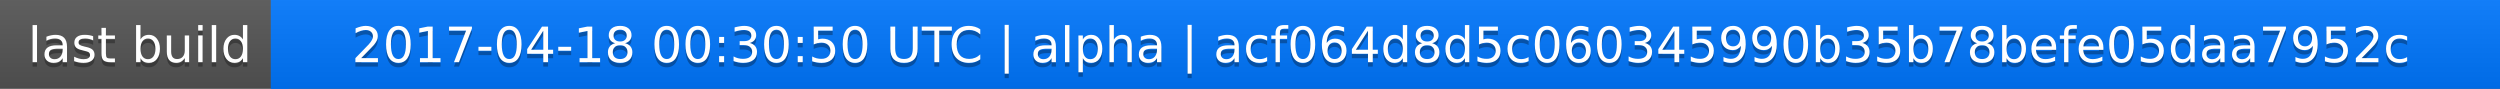
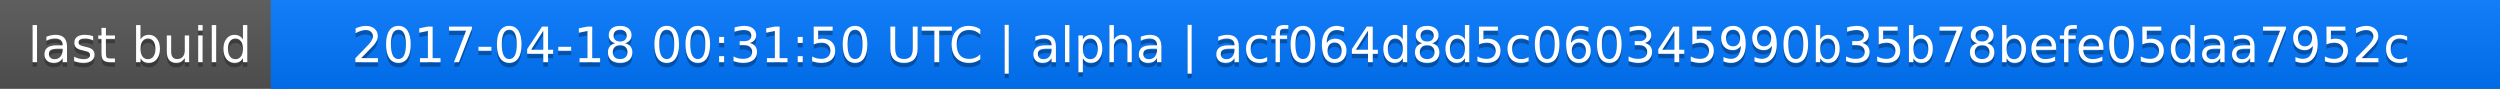
<svg xmlns="http://www.w3.org/2000/svg" width="563" height="20">
  <linearGradient id="a" x2="0" y2="100%">
    <stop offset="0" stop-color="#bbb" stop-opacity=".1" />
    <stop offset="1" stop-opacity=".1" />
  </linearGradient>
  <rect rx="0" width="563" height="20" fill="#555" />
  <rect rx="0" x="61" width="502" height="20" fill="#07f" />
  <path fill="#07f" d="M61 0h4v20h-4z" />
  <rect rx="0" width="563" height="20" fill="url(#a)" />
  <g fill="#fff" text-anchor="middle" font-family="DejaVu Sans,Verdana,Geneva,sans-serif" font-size="11">
    <text x="31.5" y="15" fill="#010101" fill-opacity=".3">last build</text>
    <text x="31.5" y="14">last build</text>
-     <text x="311" y="15" fill="#010101" fill-opacity=".3">2017-04-18 00:30:50 UTC | alpha | acf064d8d5c060345990b35b78befe05daa7952c</text>
-     <text x="311" y="14">2017-04-18 00:30:50 UTC | alpha | acf064d8d5c060345990b35b78befe05daa7952c</text>
+     <text x="311" y="15" fill="#010101" fill-opacity=".3">2017-04-18 00:31:50 UTC | alpha | acf064d8d5c060345990b35b78befe05daa7952c</text>
+     <text x="311" y="14">2017-04-18 00:31:50 UTC | alpha | acf064d8d5c060345990b35b78befe05daa7952c</text>
  </g>
</svg>
